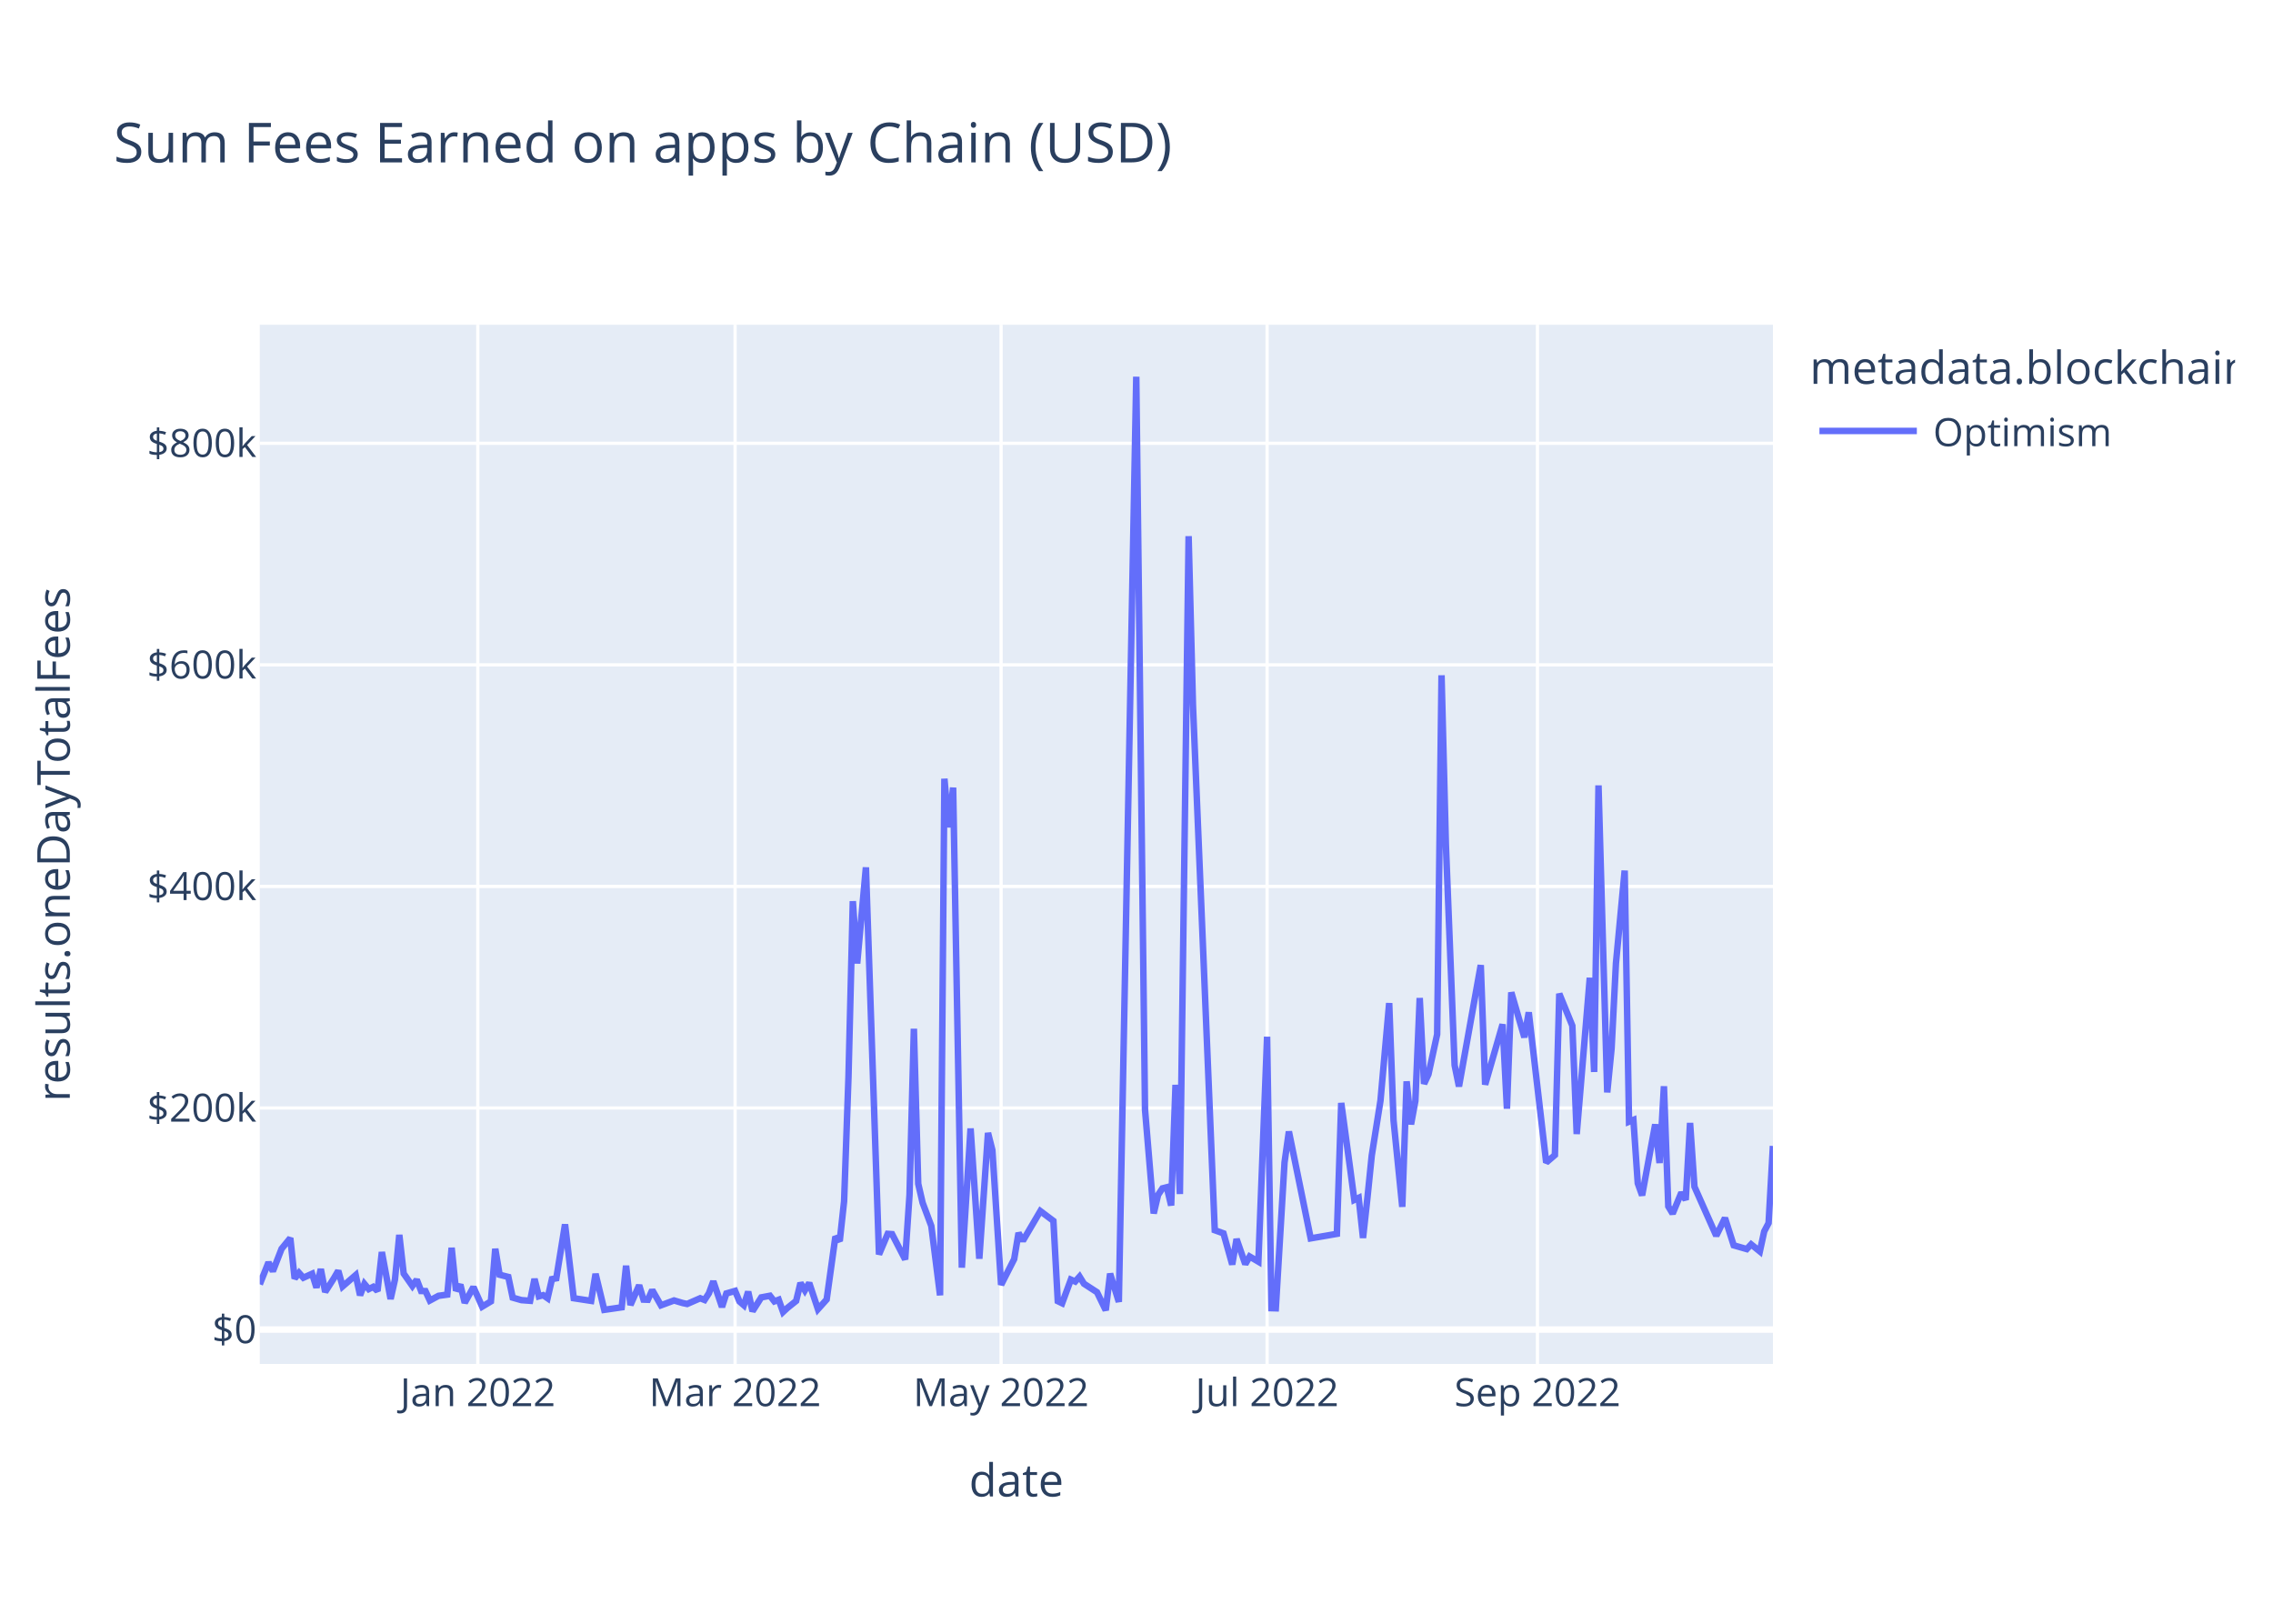
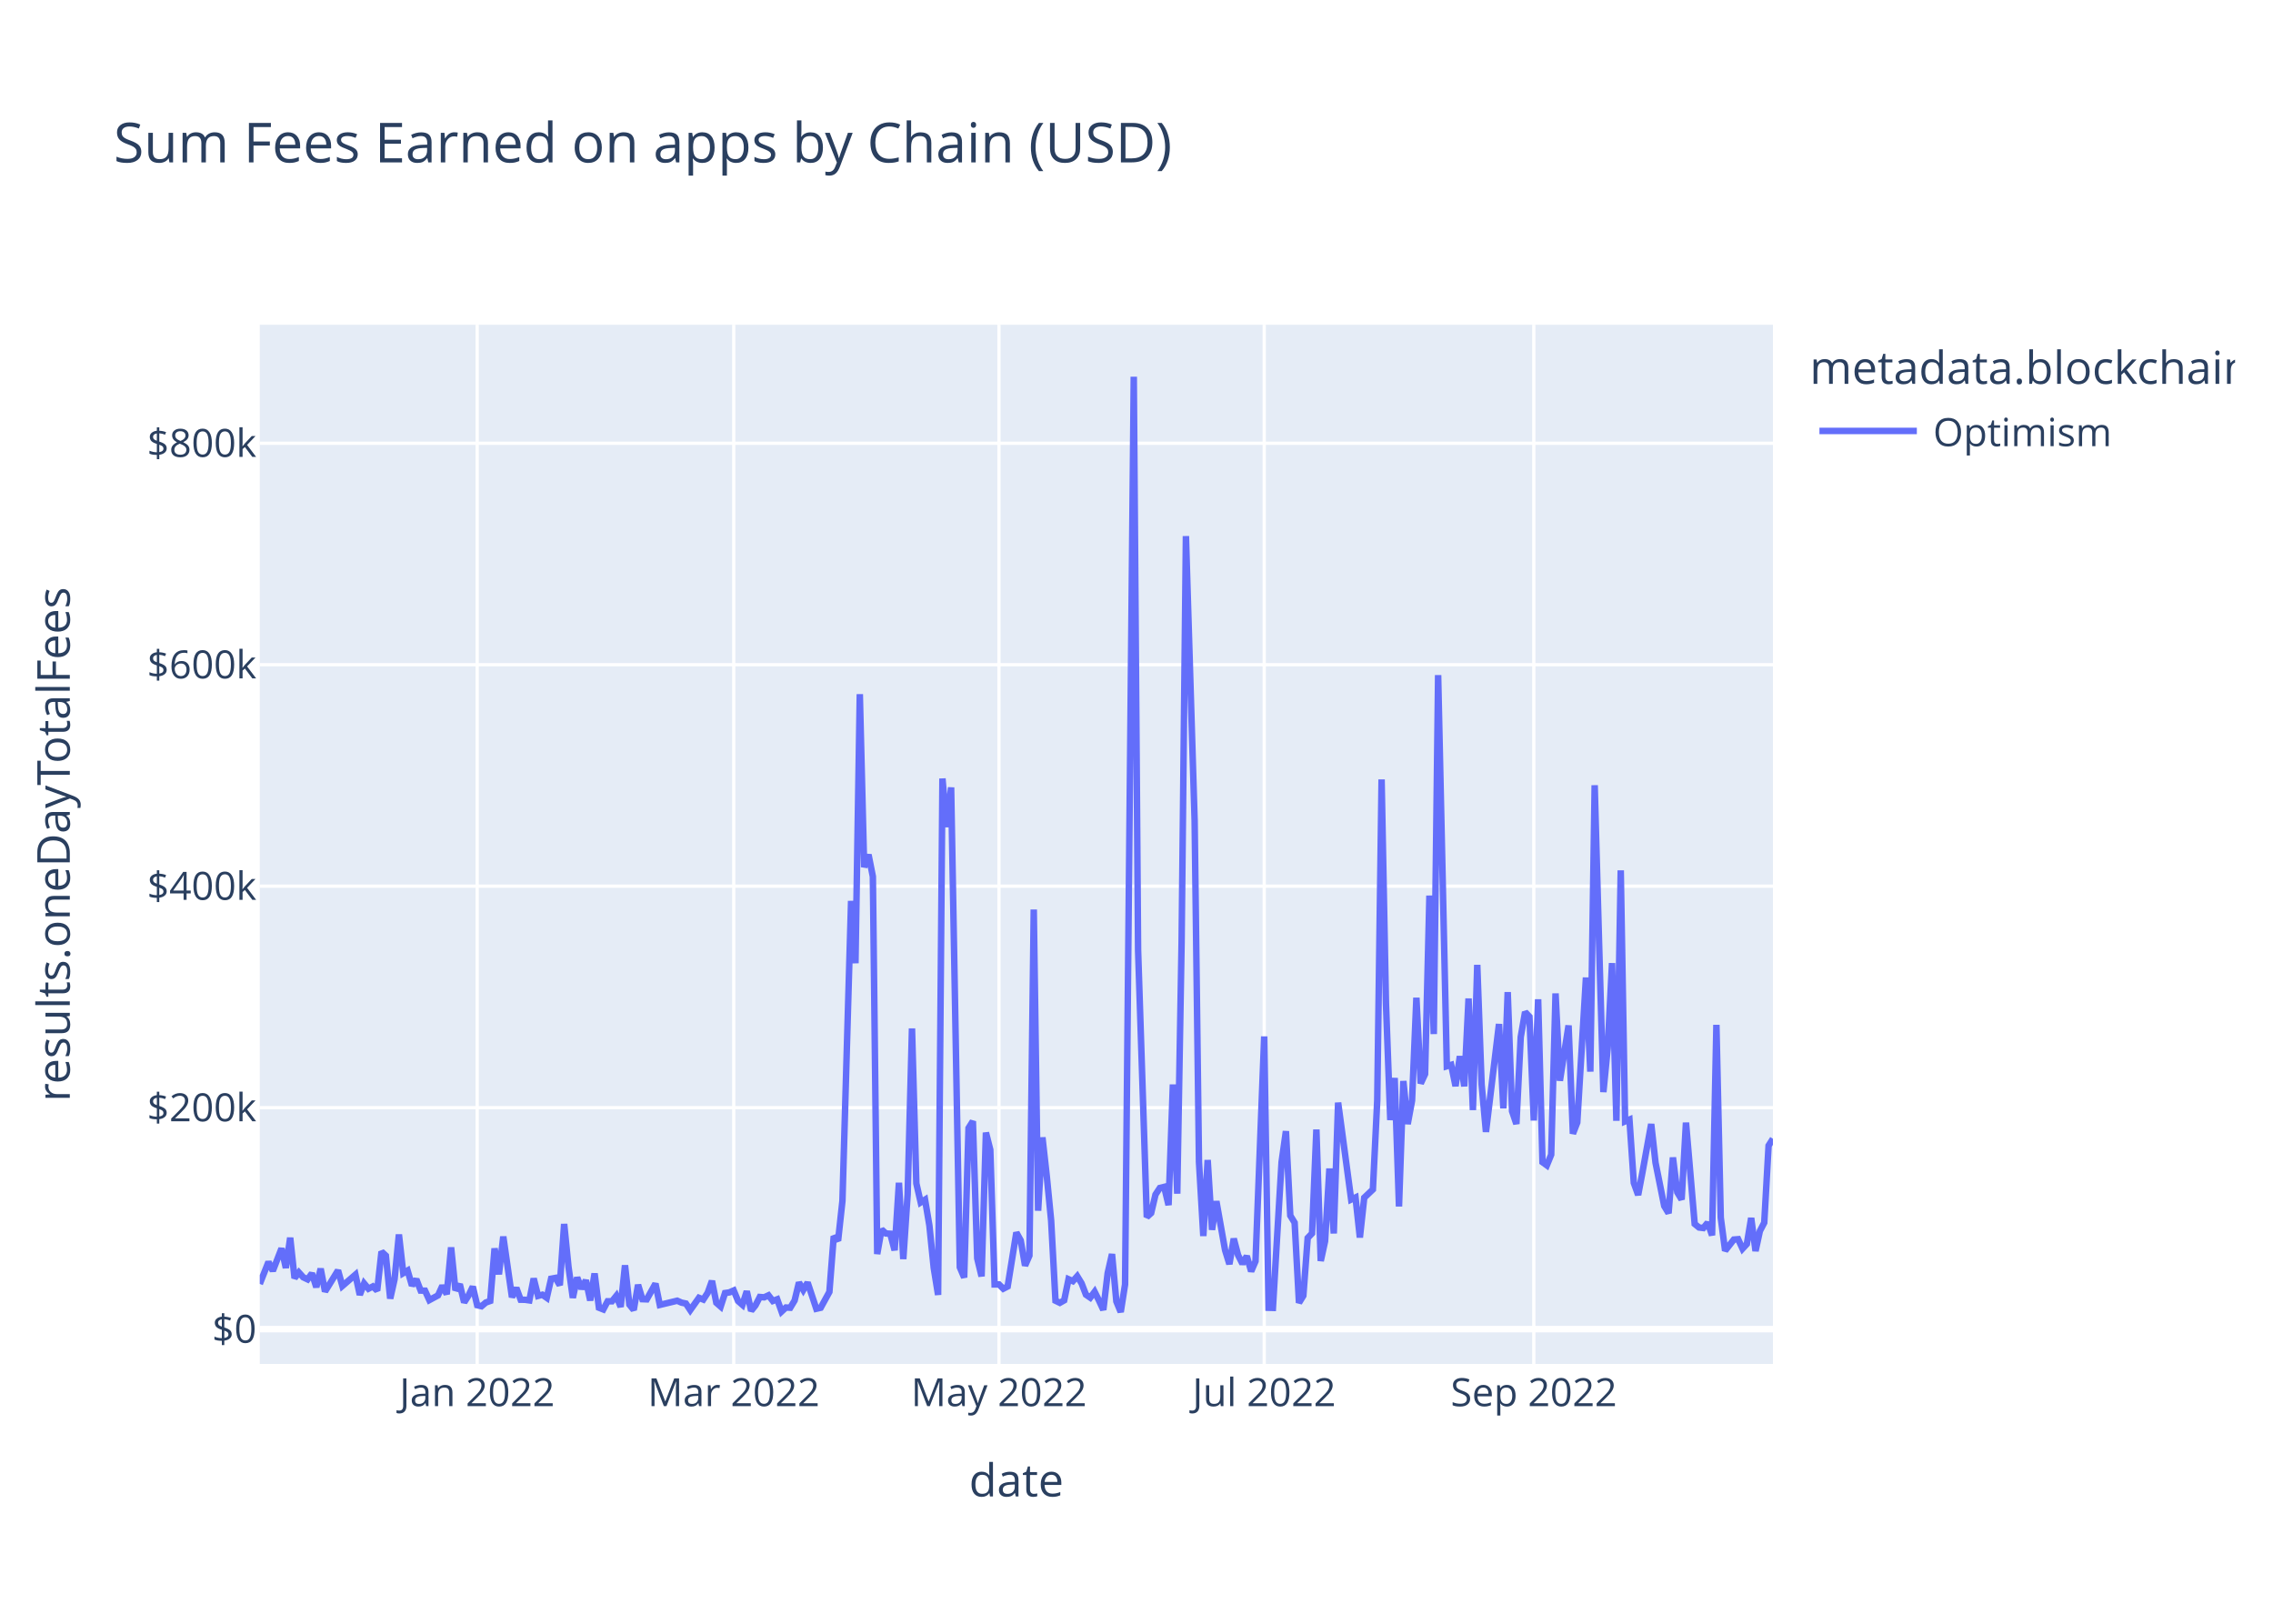
<svg xmlns="http://www.w3.org/2000/svg" class="main-svg" width="700" height="500" style="" viewBox="0 0 700 500">
  <rect x="0" y="0" width="700" height="500" style="fill: rgb(255, 255, 255); fill-opacity: 1;" />
-   <defs id="defs-7fe844">
+   <defs id="defs-7d7e9a">
    <g class="clips">
-       <clipPath id="clip7fe844xyplot" class="plotclip">
+       <clipPath id="clip7d7e9axyplot" class="plotclip">
        <rect width="466" height="320" />
      </clipPath>
-       <clipPath class="axesclip" id="clip7fe844x">
+       <clipPath class="axesclip" id="clip7d7e9ax">
        <rect x="80" y="0" width="466" height="500" />
      </clipPath>
-       <clipPath class="axesclip" id="clip7fe844y">
+       <clipPath class="axesclip" id="clip7d7e9ay">
        <rect x="0" y="100" width="700" height="320" />
      </clipPath>
-       <clipPath class="axesclip" id="clip7fe844xy">
+       <clipPath class="axesclip" id="clip7d7e9axy">
        <rect x="80" y="100" width="466" height="320" />
      </clipPath>
    </g>
    <g class="gradients" />
    <g class="patterns" />
  </defs>
  <g class="bglayer">
    <rect class="bg" x="80" y="100" width="466" height="320" style="fill: rgb(229, 236, 246); fill-opacity: 1; stroke-width: 0;" />
  </g>
  <g class="layer-below">
    <g class="imagelayer" />
    <g class="shapelayer" />
  </g>
  <g class="cartesianlayer">
    <g class="subplot xy">
      <g class="layer-subplot">
        <g class="shapelayer" />
        <g class="imagelayer" />
      </g>
      <g class="minor-gridlayer">
        <g class="x" />
        <g class="y" />
      </g>
      <g class="gridlayer">
        <g class="x">
-           <path class="xgrid crisp" transform="translate(147.15,0)" d="M0,100v320" style="stroke: rgb(255, 255, 255); stroke-opacity: 1; stroke-width: 1px;" />
-           <path class="xgrid crisp" transform="translate(226.38,0)" d="M0,100v320" style="stroke: rgb(255, 255, 255); stroke-opacity: 1; stroke-width: 1px;" />
-           <path class="xgrid crisp" transform="translate(308.3,0)" d="M0,100v320" style="stroke: rgb(255, 255, 255); stroke-opacity: 1; stroke-width: 1px;" />
-           <path class="xgrid crisp" transform="translate(390.22,0)" d="M0,100v320" style="stroke: rgb(255, 255, 255); stroke-opacity: 1; stroke-width: 1px;" />
-           <path class="xgrid crisp" transform="translate(473.48,0)" d="M0,100v320" style="stroke: rgb(255, 255, 255); stroke-opacity: 1; stroke-width: 1px;" />
+           <path class="xgrid crisp" transform="translate(146.95,0)" d="M0,100v320" style="stroke: rgb(255, 255, 255); stroke-opacity: 1; stroke-width: 1px;" />
+           <path class="xgrid crisp" transform="translate(225.96,0)" d="M0,100v320" style="stroke: rgb(255, 255, 255); stroke-opacity: 1; stroke-width: 1px;" />
+           <path class="xgrid crisp" transform="translate(307.64,0)" d="M0,100v320" style="stroke: rgb(255, 255, 255); stroke-opacity: 1; stroke-width: 1px;" />
+           <path class="xgrid crisp" transform="translate(389.33,0)" d="M0,100v320" style="stroke: rgb(255, 255, 255); stroke-opacity: 1; stroke-width: 1px;" />
+           <path class="xgrid crisp" transform="translate(472.35,0)" d="M0,100v320" style="stroke: rgb(255, 255, 255); stroke-opacity: 1; stroke-width: 1px;" />
        </g>
        <g class="y">
-           <path class="ygrid crisp" transform="translate(0,341.18)" d="M80,0h466" style="stroke: rgb(255, 255, 255); stroke-opacity: 1; stroke-width: 1px;" />
-           <path class="ygrid crisp" transform="translate(0,272.96)" d="M80,0h466" style="stroke: rgb(255, 255, 255); stroke-opacity: 1; stroke-width: 1px;" />
-           <path class="ygrid crisp" transform="translate(0,204.73)" d="M80,0h466" style="stroke: rgb(255, 255, 255); stroke-opacity: 1; stroke-width: 1px;" />
-           <path class="ygrid crisp" transform="translate(0,136.5)" d="M80,0h466" style="stroke: rgb(255, 255, 255); stroke-opacity: 1; stroke-width: 1px;" />
+           <path class="ygrid crisp" transform="translate(0,341.08)" d="M80,0h466" style="stroke: rgb(255, 255, 255); stroke-opacity: 1; stroke-width: 1px;" />
+           <path class="ygrid crisp" transform="translate(0,272.88)" d="M80,0h466" style="stroke: rgb(255, 255, 255); stroke-opacity: 1; stroke-width: 1px;" />
+           <path class="ygrid crisp" transform="translate(0,204.69)" d="M80,0h466" style="stroke: rgb(255, 255, 255); stroke-opacity: 1; stroke-width: 1px;" />
+           <path class="ygrid crisp" transform="translate(0,136.49)" d="M80,0h466" style="stroke: rgb(255, 255, 255); stroke-opacity: 1; stroke-width: 1px;" />
        </g>
      </g>
      <g class="zerolinelayer">
-         <path class="yzl zl crisp" transform="translate(0,409.41)" d="M80,0h466" style="stroke: rgb(255, 255, 255); stroke-opacity: 1; stroke-width: 2px;" />
+         <path class="yzl zl crisp" transform="translate(0,409.28)" d="M80,0h466" style="stroke: rgb(255, 255, 255); stroke-opacity: 1; stroke-width: 2px;" />
      </g>
      <path class="xlines-below" />
      <path class="ylines-below" />
      <g class="overlines-below" />
      <g class="xaxislayer-below" />
      <g class="yaxislayer-below" />
      <g class="overaxes-below" />
-       <g class="plot" transform="translate(80,100)" clip-path="url(#clip7fe844xyplot)">
+       <g class="plot" transform="translate(80,100)" clip-path="url(#clip7d7e9axyplot)">
        <g class="scatterlayer mlayer">
-           <g class="trace scatter trace621329" style="stroke-miterlimit: 2; opacity: 1;">
+           <g class="trace scatter trace219521" style="stroke-miterlimit: 2; opacity: 1;">
            <g class="fills" />
            <g class="errorbars" />
            <g class="lines">
-               <path class="js-line" d="M0,295.48L2.69,288.72L4.03,291.46L6.71,284.55L9.4,281.25L10.74,293.71L12.09,291.95L13.43,293.45L16.12,292.23L17.46,296.49L18.8,290.78L20.14,297.82L22.83,293.61L24.17,291.31L25.52,296.12L29.54,292.64L30.89,298.85L32.23,295.35L33.57,296.95L34.92,296.27L36.26,297.54L37.6,285.55L40.29,300L41.63,294.05L42.97,280.26L44.32,292.17L47,295.99L48.35,294.06L49.69,297.54L51.03,297.57L52.37,300.47L55.06,299.02L57.75,298.65L59.09,284.23L60.43,297.44L61.78,295.6L63.12,301.17L65.8,296.33L68.49,302.36L71.18,300.74L72.52,284.54L73.86,292.53L76.55,293.21L77.89,299.58L80.58,300.35L83.26,300.55L84.61,293.82L85.95,299.18L87.29,298.82L88.63,299.76L89.98,293.88L91.32,293.63L94.01,277.02L96.69,299.76L102.06,300.58L103.41,292.26L106.09,303.34L111.46,302.56L112.81,289.76L114.15,301.85L116.84,295.77L118.18,300.19L119.52,300.24L120.86,297.25L123.55,301.95L127.58,300.45L130.27,301.25L131.61,301.53L135.64,299.77L136.98,300.3L138.32,298.23L139.67,294.55L142.35,302.46L143.69,298.3L146.38,297.51L147.72,300.75L149.07,301.92L150.41,297.75L151.75,303.76L154.44,299.51L157.12,299L158.47,300.74L159.81,300.23L161.15,304L162.5,302.75L165.18,300.6L166.52,295.06L167.87,297.35L169.21,295.06L171.9,303.14L174.58,300.15L177.27,280.81L178.61,282.17L179.95,269.91L181.3,231.64L182.64,177.5L183.98,196.69L186.67,167.09L190.7,286.28L193.38,279.94L194.73,280.03L198.76,287.83L200.1,267.91L201.44,216.78L202.78,264.53L204.13,270.37L206.81,277.52L209.5,298.87L210.84,139.79L212.18,154.75L213.53,142.53L216.21,290.35L218.9,247.48L221.59,287.61L224.27,248.86L225.61,254.16L228.3,295.63L232.33,287.71L233.67,279.66L235.01,282.08L240.39,272.93L244.41,275.95L245.76,300.66L247.1,301.31L249.79,294.03L251.13,294.62L252.47,293.11L253.82,295.3L257.84,297.91L260.53,303.47L261.87,292.19L264.56,300.89L269.93,16L272.62,241.66L275.3,273.66L276.65,267.95L277.99,265.93L279.33,265.59L280.67,271.21L282.02,234.05L283.36,267.68L286.05,65.1L287.39,117.2L294.1,278.82L296.79,279.79L299.48,289.38L300.82,281.54L303.5,289.27L304.85,286.92L307.53,288.5L310.22,219.24L311.56,302.83L312.9,302.87L315.59,257.95L316.93,248.43L323.65,281.33L331.71,279.94L333.05,239.63L335.73,259.36L337.08,269.49L338.42,268.86L339.76,281.19L341.11,268.92L342.45,255.82L345.14,238.9L347.82,208.88L349.16,245L351.85,271.62L353.19,232.98L354.54,246.23L355.88,239L357.22,207.31L358.56,233.74L359.91,230.83L362.59,218.51L363.94,107.94L365.28,160.08L367.97,228.01L369.31,234.54L376.02,197.19L377.37,233.99L382.74,215.42L384.08,241.41L385.42,205.58L389.45,219.42L390.8,211.73L396.17,257.98L398.85,255.67L400.2,205.99L404.22,215.86L405.57,249.21L409.6,201.09L410.94,230.09L412.28,141.85L413.63,189.88L414.97,236.39L416.31,222.83L417.65,196.65L420.34,168.08L421.68,245.41L423.03,244.86L424.37,264.35L425.71,268.09L429.74,246.23L431.08,258.13L432.43,234.49L433.77,271.48L435.11,273.71L437.8,267.24L439.14,269.48L440.48,245.79L441.83,265.43L448.54,280.52L451.23,275.06L453.91,283.47L457.94,284.63L459.29,283.18L461.97,285.35L463.31,279.19L464.66,276.62L466,252.87" style="vector-effect: non-scaling-stroke; fill: none; stroke: rgb(99, 110, 250); stroke-opacity: 1; stroke-width: 2px; opacity: 1;" />
+               <path class="js-line" d="M0,295.36L2.68,288.59L4.02,291.34L6.7,284.43L8.03,290.43L9.37,281.13L10.71,293.58L12.05,291.83L13.39,293.32L14.73,293.96L16.07,292.11L17.41,296.36L18.75,290.66L20.09,297.69L21.43,295.54L24.1,291.19L25.44,295.99L29.46,292.51L30.8,298.72L32.14,295.22L33.48,296.83L34.82,296.14L36.16,297.42L37.49,285.43L38.83,286.66L40.17,299.87L41.51,293.92L42.85,280.14L44.19,292.04L45.53,291.25L46.87,295.86L48.21,293.93L49.55,297.41L50.89,297.44L52.22,300.34L54.9,298.89L56.24,295.92L57.58,298.52L58.92,284.11L60.26,297.31L61.6,295.47L62.94,301.05L64.28,298.94L65.61,296.2L66.95,301.91L68.29,302.23L69.63,301.08L70.97,300.61L72.31,284.42L73.65,292.4L74.99,280.78L77.67,299.45L79.01,296.58L80.34,300.22L81.68,300.24L83.02,300.43L84.36,293.69L85.7,299.05L87.04,298.69L88.38,299.63L89.72,293.76L91.06,293.51L92.4,295.75L93.74,276.9L95.07,290.07L96.41,299.64L97.75,293.38L99.09,296.84L100.43,294.23L101.77,300.45L103.11,292.14L104.45,302.68L105.79,303.21L107.13,300.7L108.47,300.7L109.8,299.05L111.14,302.43L112.48,289.63L113.82,301.72L115.16,303.37L116.5,295.64L117.84,300.06L119.18,300.11L121.86,295.28L123.2,301.82L128.55,300.53L129.89,301.12L131.23,301.4L132.57,303.42L135.25,299.64L136.59,300.17L137.93,298.11L139.26,294.43L140.6,301.16L141.94,302.33L143.28,298.17L144.62,297.97L145.96,297.38L147.3,300.62L148.64,301.79L149.98,297.62L151.32,303.63L152.66,301.96L153.99,299.38L155.33,299.49L156.67,298.87L158.01,300.61L159.35,300.1L160.69,303.87L162.03,302.62L163.37,302.69L164.71,300.47L166.05,294.93L167.39,297.22L168.72,294.94L171.4,303.01L172.74,302.7L175.42,297.82L176.76,280.69L178.1,282.05L179.44,269.8L182.11,177.42L183.45,196.61L184.79,113.76L186.13,167.03L187.47,163.17L188.81,169.92L190.15,286.16L191.49,278.6L192.83,279.82L194.17,279.91L195.51,285L196.84,264.21L198.18,287.71L199.52,267.8L200.86,216.69L202.2,264.42L203.54,270.26L204.88,269.42L206.22,277.4L207.56,290.48L208.9,298.74L210.24,139.73L211.57,154.68L212.91,142.47L215.59,290.23L216.93,293.39L218.27,247.38L219.61,245.26L220.95,287.48L222.29,293.03L223.63,248.76L224.97,254.05L226.3,295.52L227.64,295.51L228.98,296.83L230.32,296.14L233,279.54L234.34,281.96L235.68,289.72L237.02,286.64L238.36,180.07L239.7,272.82L241.03,250.24L242.37,262.2L243.71,275.83L245.05,300.53L246.39,301.18L247.73,300.42L249.07,293.91L250.41,294.5L251.75,292.99L253.09,295.18L254.43,298.67L255.76,299.58L257.1,297.78L258.44,300.46L259.78,303.35L261.12,292.06L262.46,286.17L263.8,300.76L265.14,304L266.48,295.52L269.16,16L270.49,192.62L273.17,274.77L274.51,273.54L275.85,267.84L277.19,265.81L278.53,265.48L279.87,271.09L281.21,233.95L282.55,267.57L283.89,190.2L285.22,65.08L287.9,152.69L289.24,257.76L290.58,280.62L291.92,257.2L293.26,278.7L294.6,269.9L297.28,284.96L298.61,289.26L299.95,281.42L301.29,286.51L302.63,289.15L303.97,286.79L305.31,291.48L306.65,288.38L309.33,219.15L310.67,302.7L312.01,302.74L313.34,280.24L314.68,257.84L316.02,248.32L317.36,274.32L318.7,276.5L320.04,301.18L321.38,298.99L322.72,281.21L324.06,279.8L325.4,247.82L326.74,288.29L328.07,282.2L329.41,259.82L330.75,279.82L332.09,239.53L336.11,269.37L337.45,268.74L338.79,281.07L340.13,268.81L342.8,266.27L344.14,238.8L345.48,140.01L346.82,208.8L348.16,244.9L349.5,231.94L350.84,271.5L352.18,232.88L353.52,246.13L354.86,238.9L356.2,207.22L357.53,233.64L358.87,230.74L360.21,175.78L361.55,218.42L362.89,107.89L365.57,228.32L366.91,227.91L368.25,234.44L369.59,225.25L370.93,234.51L372.26,207.46L373.6,241.83L374.94,197.11L376.28,233.89L377.62,248.55L381.64,215.33L382.98,241.31L384.32,205.5L385.66,242.17L386.99,246.1L388.33,219.33L389.67,211.64L391.01,213.07L392.35,245.04L393.69,207.71L395.03,257.87L396.37,258.84L397.71,255.56L399.05,205.91L400.39,232.79L403.06,215.77L404.4,249.11L405.74,245.66L408.42,201.01L409.76,229.99L411.1,141.8L412.44,189.8L413.78,236.29L415.11,222.74L416.45,196.57L417.79,245.13L419.13,168.01L420.47,245.31L421.81,244.75L423.15,264.24L424.49,267.97L425.83,260.91L428.51,246.13L429.84,258.03L432.52,271.37L433.86,273.59L435.2,256.42L436.54,267.13L437.88,269.37L439.22,245.69L441.9,276.89L443.24,277.98L444.57,278.15L445.91,276.5L447.25,280.4L448.59,215.59L449.93,274.94L451.27,285.13L453.95,281.7L455.29,281.59L456.63,284.51L457.97,283.06L459.3,275.05L460.64,285.23L461.98,279.07L463.32,276.5L464.66,252.77L466,250.66" style="vector-effect: non-scaling-stroke; fill: none; stroke: rgb(99, 110, 250); stroke-opacity: 1; stroke-width: 2px; opacity: 1;" />
            </g>
            <g class="points" />
            <g class="text" />
          </g>
        </g>
      </g>
      <g class="overplot" />
      <path class="xlines-above crisp" d="M0,0" style="fill: none;" />
      <path class="ylines-above crisp" d="M0,0" style="fill: none;" />
      <g class="overlines-above" />
      <g class="xaxislayer-above">
        <g class="xtick">
-           <text text-anchor="middle" x="0" y="433" transform="translate(147.15,0)" style="font-family: 'Open Sans', verdana, arial, sans-serif; font-size: 12px; fill: rgb(42, 63, 95); fill-opacity: 1; white-space: pre; opacity: 1;">Jan 2022</text>
+           <text text-anchor="middle" x="0" y="433" transform="translate(146.95,0)" style="font-family: 'Open Sans', verdana, arial, sans-serif; font-size: 12px; fill: rgb(42, 63, 95); fill-opacity: 1; white-space: pre; opacity: 1;">Jan 2022</text>
        </g>
        <g class="xtick">
-           <text text-anchor="middle" x="0" y="433" style="font-family: 'Open Sans', verdana, arial, sans-serif; font-size: 12px; fill: rgb(42, 63, 95); fill-opacity: 1; white-space: pre; opacity: 1;" transform="translate(226.38,0)">Mar 2022</text>
+           <text text-anchor="middle" x="0" y="433" style="font-family: 'Open Sans', verdana, arial, sans-serif; font-size: 12px; fill: rgb(42, 63, 95); fill-opacity: 1; white-space: pre; opacity: 1;" transform="translate(225.96,0)">Mar 2022</text>
        </g>
        <g class="xtick">
-           <text text-anchor="middle" x="0" y="433" style="font-family: 'Open Sans', verdana, arial, sans-serif; font-size: 12px; fill: rgb(42, 63, 95); fill-opacity: 1; white-space: pre; opacity: 1;" transform="translate(308.3,0)">May 2022</text>
+           <text text-anchor="middle" x="0" y="433" style="font-family: 'Open Sans', verdana, arial, sans-serif; font-size: 12px; fill: rgb(42, 63, 95); fill-opacity: 1; white-space: pre; opacity: 1;" transform="translate(307.64,0)">May 2022</text>
        </g>
        <g class="xtick">
-           <text text-anchor="middle" x="0" y="433" style="font-family: 'Open Sans', verdana, arial, sans-serif; font-size: 12px; fill: rgb(42, 63, 95); fill-opacity: 1; white-space: pre; opacity: 1;" transform="translate(390.22,0)">Jul 2022</text>
+           <text text-anchor="middle" x="0" y="433" style="font-family: 'Open Sans', verdana, arial, sans-serif; font-size: 12px; fill: rgb(42, 63, 95); fill-opacity: 1; white-space: pre; opacity: 1;" transform="translate(389.33,0)">Jul 2022</text>
        </g>
        <g class="xtick">
-           <text text-anchor="middle" x="0" y="433" style="font-family: 'Open Sans', verdana, arial, sans-serif; font-size: 12px; fill: rgb(42, 63, 95); fill-opacity: 1; white-space: pre; opacity: 1;" transform="translate(473.48,0)">Sep 2022</text>
+           <text text-anchor="middle" x="0" y="433" style="font-family: 'Open Sans', verdana, arial, sans-serif; font-size: 12px; fill: rgb(42, 63, 95); fill-opacity: 1; white-space: pre; opacity: 1;" transform="translate(472.35,0)">Sep 2022</text>
        </g>
      </g>
      <g class="yaxislayer-above">
        <g class="ytick">
-           <text text-anchor="end" x="79" y="4.2" transform="translate(0,409.41)" style="font-family: 'Open Sans', verdana, arial, sans-serif; font-size: 12px; fill: rgb(42, 63, 95); fill-opacity: 1; white-space: pre; opacity: 1;">$0</text>
+           <text text-anchor="end" x="79" y="4.2" transform="translate(0,409.28)" style="font-family: 'Open Sans', verdana, arial, sans-serif; font-size: 12px; fill: rgb(42, 63, 95); fill-opacity: 1; white-space: pre; opacity: 1;">$0</text>
        </g>
        <g class="ytick">
-           <text text-anchor="end" x="79" y="4.2" style="font-family: 'Open Sans', verdana, arial, sans-serif; font-size: 12px; fill: rgb(42, 63, 95); fill-opacity: 1; white-space: pre; opacity: 1;" transform="translate(0,341.18)">$200k</text>
+           <text text-anchor="end" x="79" y="4.2" style="font-family: 'Open Sans', verdana, arial, sans-serif; font-size: 12px; fill: rgb(42, 63, 95); fill-opacity: 1; white-space: pre; opacity: 1;" transform="translate(0,341.08)">$200k</text>
        </g>
        <g class="ytick">
-           <text text-anchor="end" x="79" y="4.2" style="font-family: 'Open Sans', verdana, arial, sans-serif; font-size: 12px; fill: rgb(42, 63, 95); fill-opacity: 1; white-space: pre; opacity: 1;" transform="translate(0,272.96)">$400k</text>
+           <text text-anchor="end" x="79" y="4.2" style="font-family: 'Open Sans', verdana, arial, sans-serif; font-size: 12px; fill: rgb(42, 63, 95); fill-opacity: 1; white-space: pre; opacity: 1;" transform="translate(0,272.88)">$400k</text>
        </g>
        <g class="ytick">
-           <text text-anchor="end" x="79" y="4.2" style="font-family: 'Open Sans', verdana, arial, sans-serif; font-size: 12px; fill: rgb(42, 63, 95); fill-opacity: 1; white-space: pre; opacity: 1;" transform="translate(0,204.73)">$600k</text>
+           <text text-anchor="end" x="79" y="4.2" style="font-family: 'Open Sans', verdana, arial, sans-serif; font-size: 12px; fill: rgb(42, 63, 95); fill-opacity: 1; white-space: pre; opacity: 1;" transform="translate(0,204.69)">$600k</text>
        </g>
        <g class="ytick">
-           <text text-anchor="end" x="79" y="4.2" style="font-family: 'Open Sans', verdana, arial, sans-serif; font-size: 12px; fill: rgb(42, 63, 95); fill-opacity: 1; white-space: pre; opacity: 1;" transform="translate(0,136.5)">$800k</text>
+           <text text-anchor="end" x="79" y="4.2" style="font-family: 'Open Sans', verdana, arial, sans-serif; font-size: 12px; fill: rgb(42, 63, 95); fill-opacity: 1; white-space: pre; opacity: 1;" transform="translate(0,136.49)">$800k</text>
        </g>
      </g>
      <g class="overaxes-above" />
    </g>
  </g>
  <g class="polarlayer" />
  <g class="smithlayer" />
  <g class="ternarylayer" />
  <g class="geolayer" />
  <g class="funnelarealayer" />
  <g class="pielayer" />
  <g class="iciclelayer" />
  <g class="treemaplayer" />
  <g class="sunburstlayer" />
  <g class="glimages" />
-   <defs id="topdefs-7fe844">
+   <defs id="topdefs-7d7e9a">
    <g class="clips" />
-     <clipPath id="legend7fe844">
+     <clipPath id="legend7d7e9a">
      <rect width="133" height="48" x="0" y="0" />
    </clipPath>
  </defs>
  <g class="layer-above">
    <g class="imagelayer" />
    <g class="shapelayer" />
  </g>
  <g class="infolayer">
    <g class="legend" pointer-events="all" transform="translate(555.32,100)">
      <rect class="bg" shape-rendering="crispEdges" style="stroke: rgb(68, 68, 68); stroke-opacity: 1; fill: rgb(255, 255, 255); fill-opacity: 1; stroke-width: 0px;" width="133" height="48" x="0" y="0" />
-       <g class="scrollbox" transform="" clip-path="url(#legend7fe844)">
+       <g class="scrollbox" transform="" clip-path="url(#legend7d7e9a)">
        <text class="legendtitletext" text-anchor="start" x="2" y="18.2" style="font-family: 'Open Sans', verdana, arial, sans-serif; font-size: 14px; fill: rgb(42, 63, 95); fill-opacity: 1; white-space: pre;">metadata.blockchain</text>
        <g class="groups" transform="">
          <g class="traces" transform="translate(0,32.7)" style="opacity: 1;">
            <text class="legendtext" text-anchor="start" x="40" y="4.68" style="font-family: 'Open Sans', verdana, arial, sans-serif; font-size: 12px; fill: rgb(42, 63, 95); fill-opacity: 1; white-space: pre;">Optimism</text>
            <g class="layers" style="opacity: 1;">
              <g class="legendfill" />
              <g class="legendlines">
                <path class="js-line" d="M5,0h30" style="fill: none; stroke: rgb(99, 110, 250); stroke-opacity: 1; stroke-width: 2px;" />
              </g>
              <g class="legendsymbols">
                <g class="legendpoints" />
              </g>
            </g>
            <rect class="legendtoggle" x="0" y="-9.5" width="90.672" height="19" style="fill: rgb(0, 0, 0); fill-opacity: 0;" />
          </g>
        </g>
      </g>
      <rect class="scrollbar" rx="20" ry="3" width="0" height="0" style="fill: rgb(128, 139, 164); fill-opacity: 1;" x="0" y="0" />
    </g>
    <g class="g-gtitle">
      <text class="gtitle" x="35" y="50" text-anchor="start" dy="0em" style="font-family: 'Open Sans', verdana, arial, sans-serif; font-size: 17px; fill: rgb(42, 63, 95); opacity: 1; font-weight: normal; white-space: pre;">Sum Fees Earned on apps by Chain (USD)</text>
    </g>
    <g class="g-xtitle">
      <text class="xtitle" x="313" y="460.8" text-anchor="middle" style="font-family: 'Open Sans', verdana, arial, sans-serif; font-size: 14px; fill: rgb(42, 63, 95); opacity: 1; font-weight: normal; white-space: pre;">date</text>
    </g>
    <g class="g-ytitle">
      <text class="ytitle" transform="rotate(-90,21.49688,260)" x="21.497" y="260" text-anchor="middle" style="font-family: 'Open Sans', verdana, arial, sans-serif; font-size: 14px; fill: rgb(42, 63, 95); opacity: 1; font-weight: normal; white-space: pre;">results.oneDayTotalFees</text>
    </g>
  </g>
</svg>
